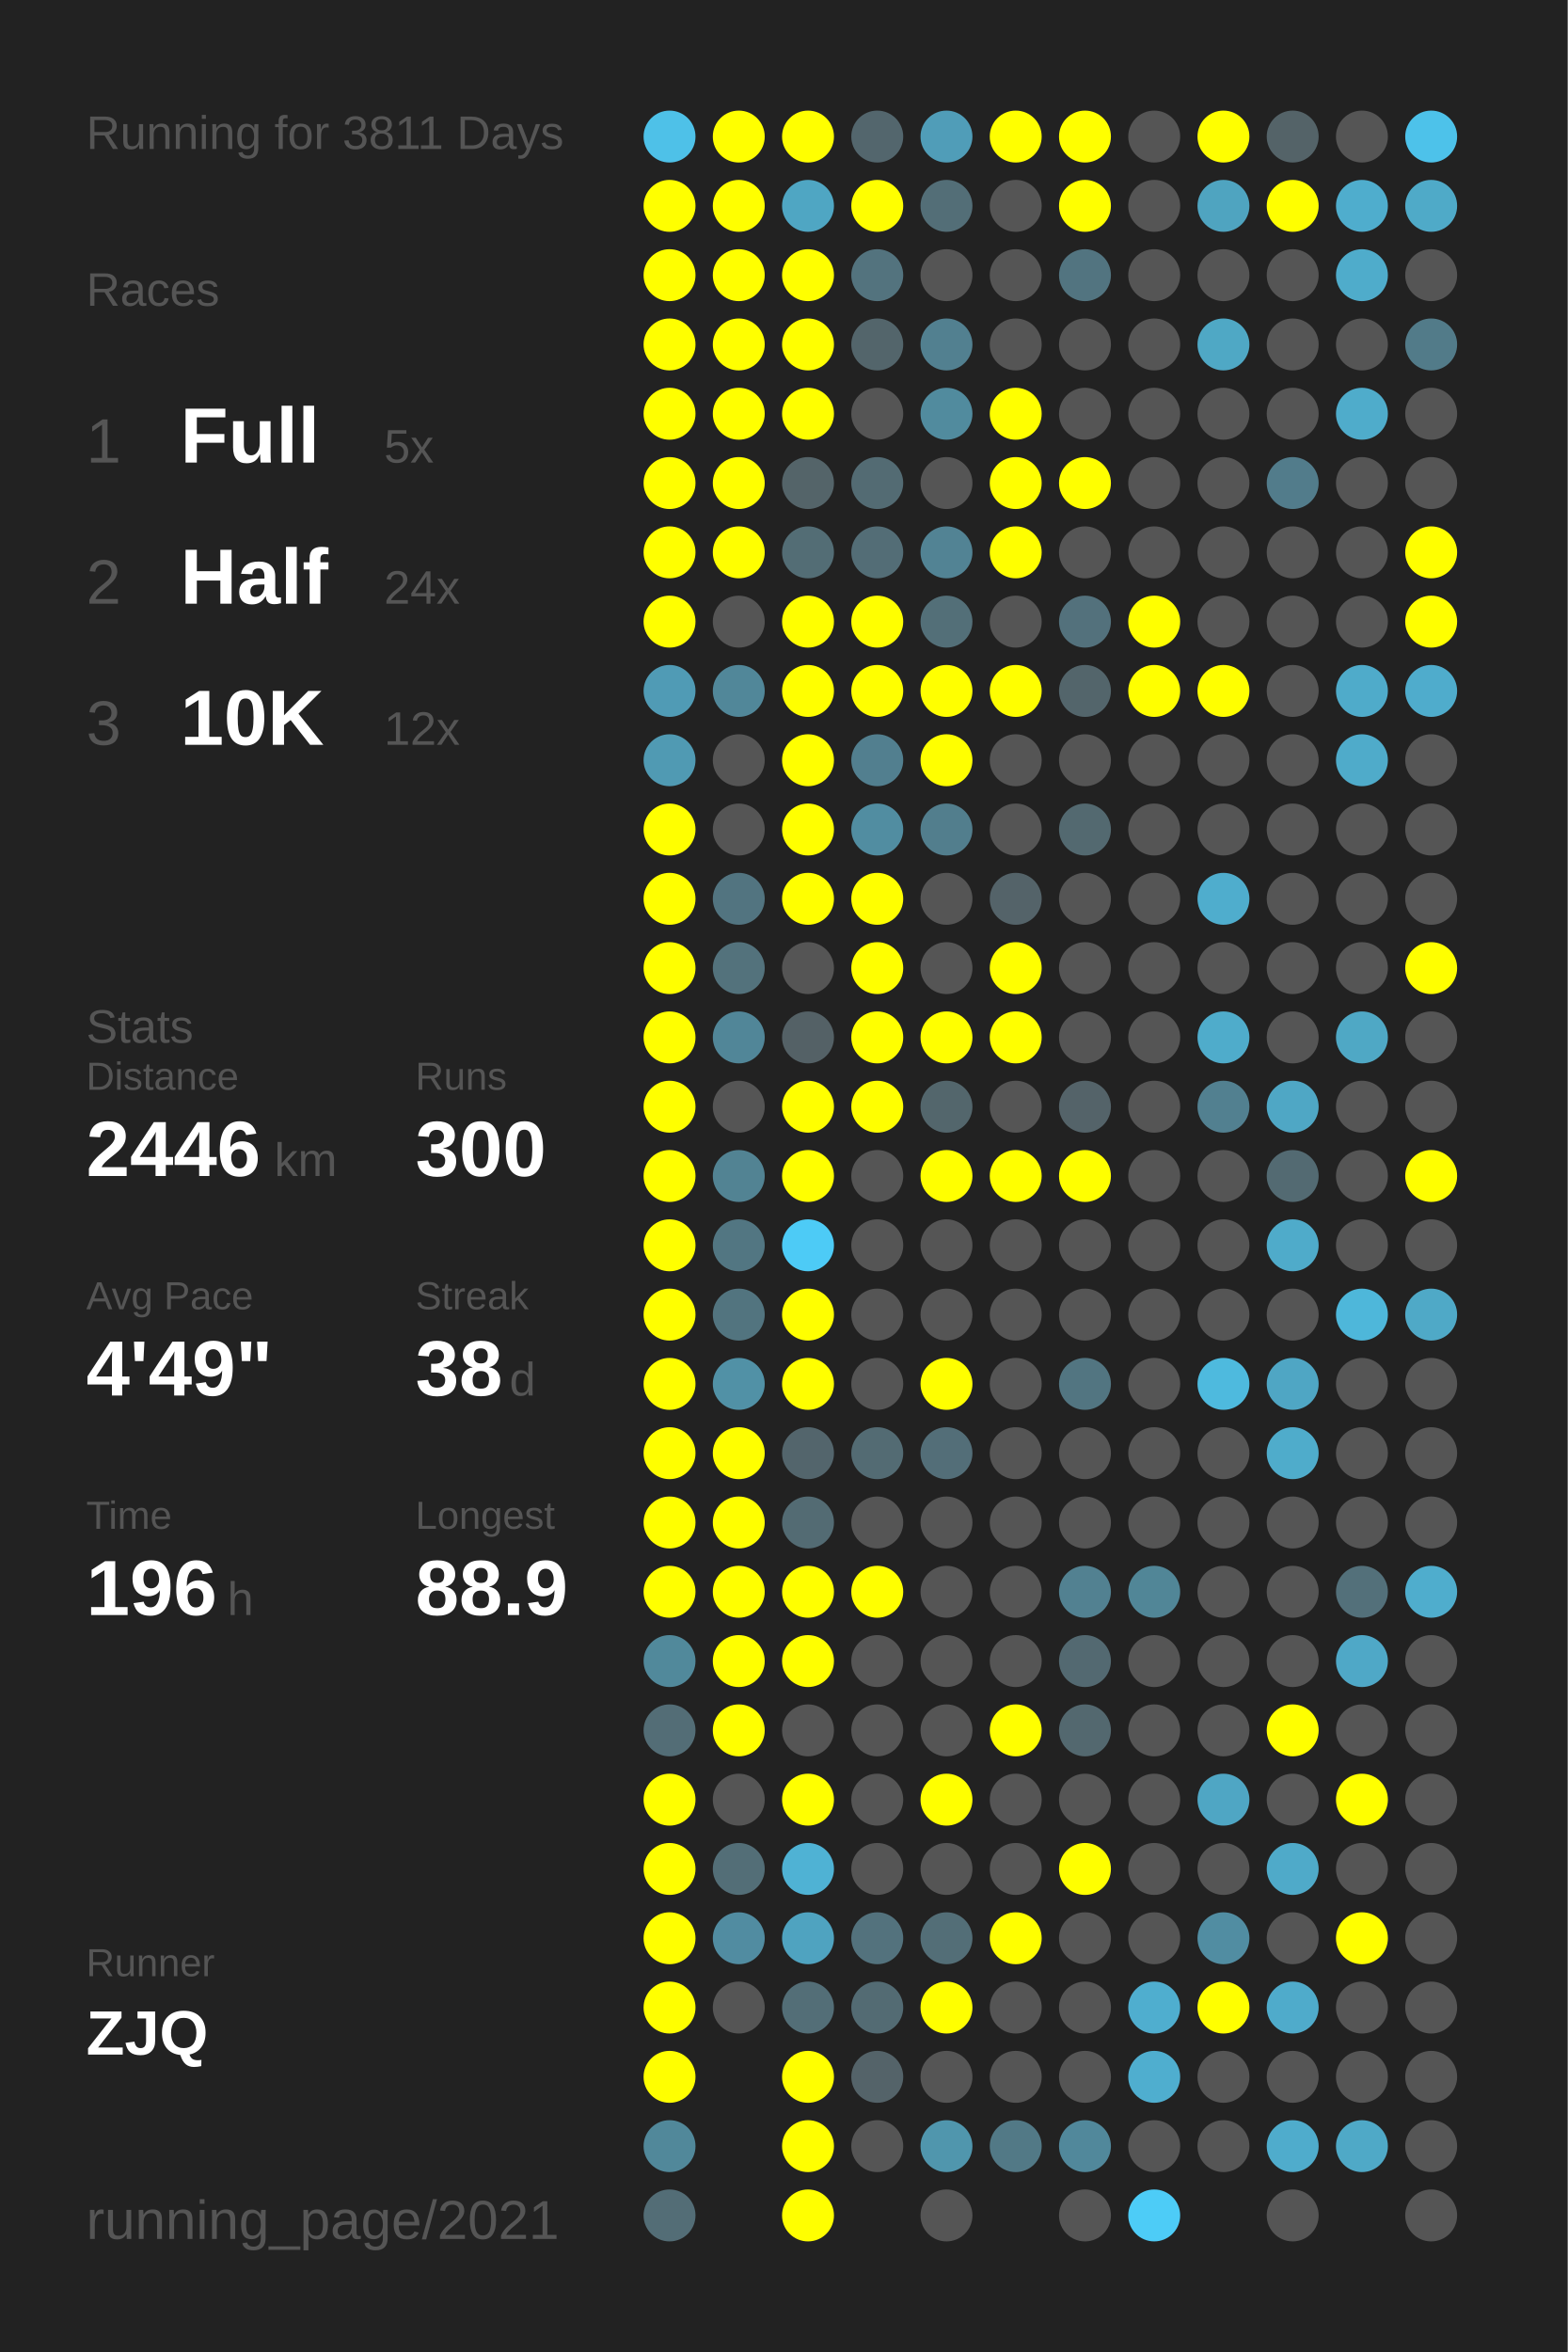
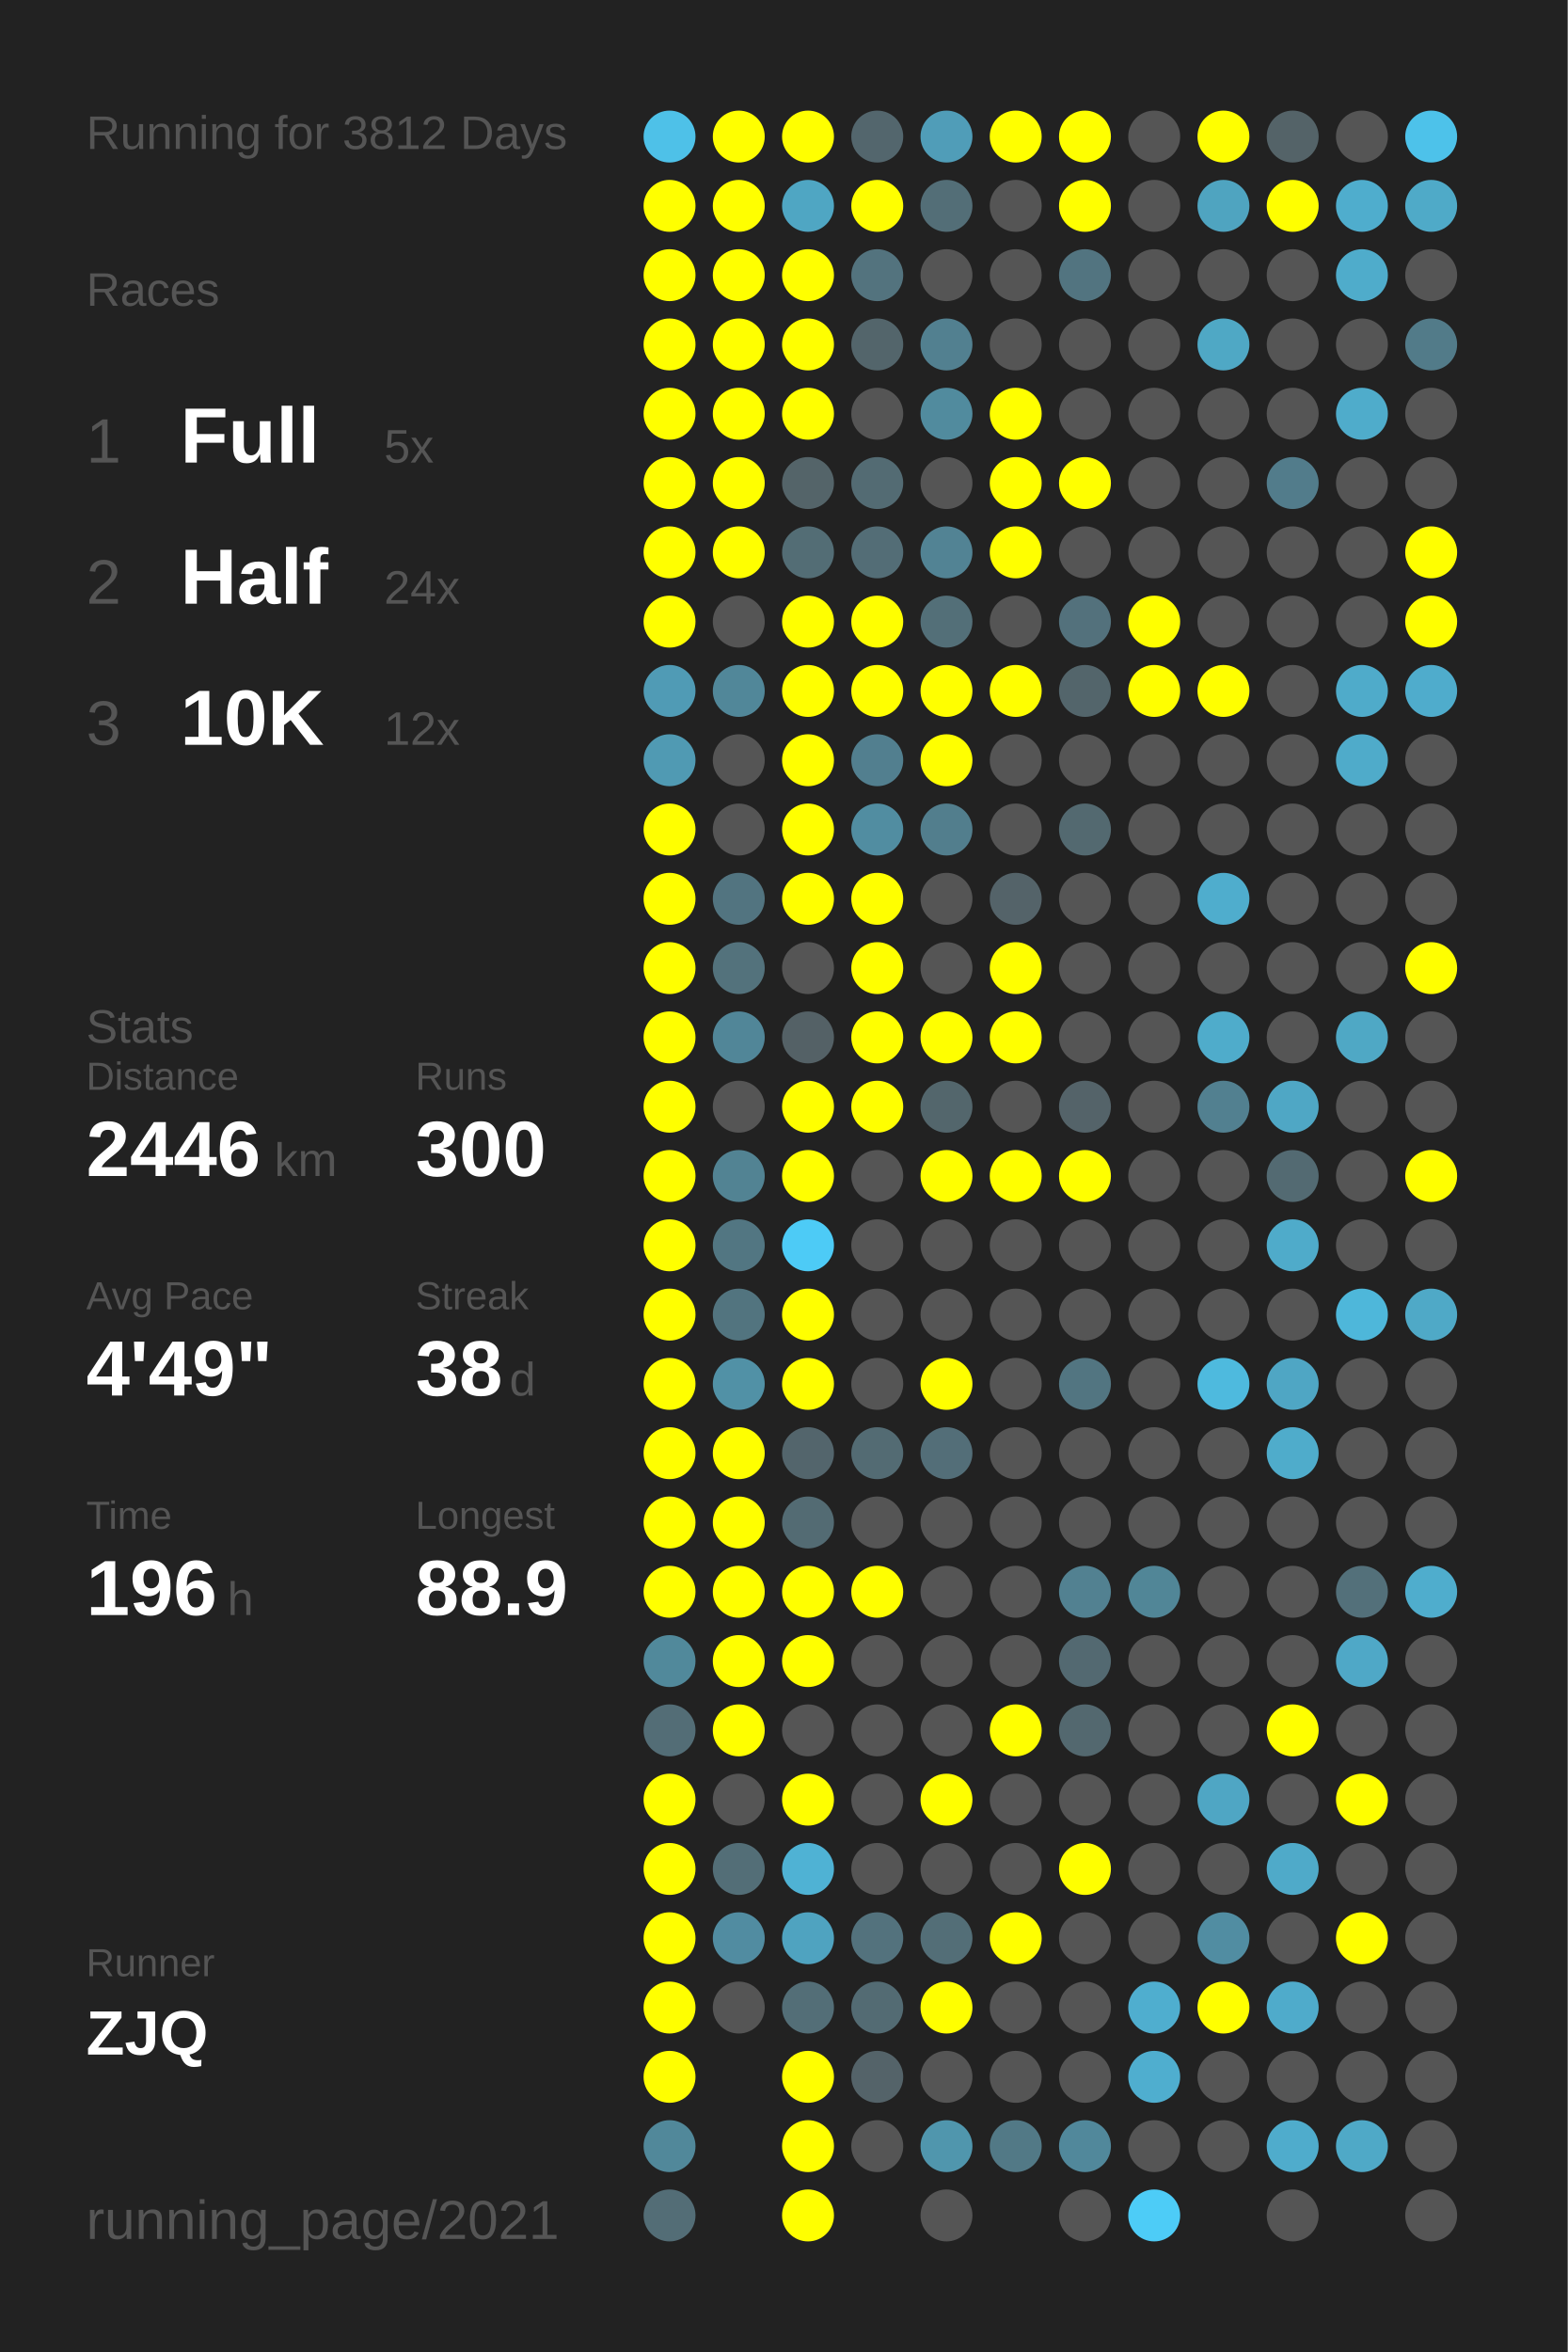
<svg xmlns="http://www.w3.org/2000/svg" baseProfile="full" height="300mm" version="1.1" viewBox="0,0,200,300" width="200mm">
  <defs />
  <rect fill="#222222" height="300" width="200" x="0" y="0" />
-   <text fill="#555555" style="font-size:6px; font-family:Arial;" x="11" y="19">Running for 3811 Days</text>
+   <text fill="#555555" style="font-size:6px; font-family:Arial;" x="11" y="19">Running for 3812 Days</text>
  <text fill="#555555" style="font-size:6px; font-family:Arial;" x="11" y="39">Races</text>
  <text fill="#555555" style="font-size:8px; font-family:Arial;" x="11" y="59">1</text>
  <text fill="#FFFFFF" style="font-size:10px; font-family:Arial; font-weight:bold;" x="23" y="59">Full</text>
  <text fill="#555555" style="font-size:6px; font-family:Arial;" x="49" y="59">5x</text>
  <text fill="#555555" style="font-size:8px; font-family:Arial;" x="11" y="77">2</text>
  <text fill="#FFFFFF" style="font-size:10px; font-family:Arial; font-weight:bold;" x="23" y="77">Half</text>
  <text fill="#555555" style="font-size:6px; font-family:Arial;" x="49" y="77">24x</text>
  <text fill="#555555" style="font-size:8px; font-family:Arial;" x="11" y="95">3</text>
  <text fill="#FFFFFF" style="font-size:10px; font-family:Arial; font-weight:bold;" x="23" y="95">10K</text>
  <text fill="#555555" style="font-size:6px; font-family:Arial;" x="49" y="95">12x</text>
  <text fill="#555555" style="font-size:6px; font-family:Arial;" x="11" y="133">Stats</text>
  <text fill="#555555" style="font-size:5px; font-family:Arial;" x="11" y="139">Distance</text>
  <text fill="#FFFFFF" style="font-size:10px; font-family:Arial; font-weight:bold;" x="11" y="150">2446</text>
  <text fill="#555555" style="font-size:6px; font-family:Arial;" x="35" y="150">km</text>
  <text fill="#555555" style="font-size:5px; font-family:Arial;" x="53" y="139">Runs</text>
  <text fill="#FFFFFF" style="font-size:10px; font-family:Arial; font-weight:bold;" x="53" y="150">300</text>
  <text fill="#555555" style="font-size:5px; font-family:Arial;" x="11" y="167">Avg Pace</text>
  <text fill="#FFFFFF" style="font-size:10px; font-family:Arial; font-weight:bold;" x="11" y="178">4'49"</text>
  <text fill="#555555" style="font-size:5px; font-family:Arial;" x="53" y="167">Streak</text>
  <text fill="#FFFFFF" style="font-size:10px; font-family:Arial; font-weight:bold;" x="53" y="178">38</text>
  <text fill="#555555" style="font-size:6px; font-family:Arial;" x="65" y="178">d</text>
  <text fill="#555555" style="font-size:5px; font-family:Arial;" x="11" y="195">Time</text>
  <text fill="#FFFFFF" style="font-size:10px; font-family:Arial; font-weight:bold;" x="11" y="206">196</text>
  <text fill="#555555" style="font-size:6px; font-family:Arial;" x="29" y="206">h</text>
  <text fill="#555555" style="font-size:5px; font-family:Arial;" x="53" y="195">Longest</text>
  <text fill="#FFFFFF" style="font-size:10px; font-family:Arial; font-weight:bold;" x="53" y="206">88.9</text>
  <text fill="#555555" style="font-size:5px; font-family:Arial;" x="11" y="252.065">Runner</text>
  <text fill="#FFFFFF" style="font-size:8px; font-family:Arial; font-weight:bold;" x="11" y="262.065">ZJQ</text>
  <text fill="#555555" style="font-size:7px; font-family:Arial;" x="11" y="285.581">running_page/2021</text>
  <circle cx="85.417" cy="17.419" fill="#4ec1e8" r="3.312" />
  <circle cx="85.417" cy="26.258" fill="#FFFF00" r="3.312" />
  <circle cx="85.417" cy="35.097" fill="#FFFF00" r="3.312" />
  <circle cx="85.417" cy="43.935" fill="#FFFF00" r="3.312" />
  <circle cx="85.417" cy="52.774" fill="#FFFF00" r="3.312" />
  <circle cx="85.417" cy="61.613" fill="#FFFF00" r="3.312" />
  <circle cx="85.417" cy="70.452" fill="#FFFF00" r="3.312" />
  <circle cx="85.417" cy="79.29" fill="#FFFF00" r="3.312" />
  <circle cx="85.417" cy="88.129" fill="#509bb5" r="3.312" />
  <circle cx="85.417" cy="96.968" fill="#509ab3" r="3.312" />
  <circle cx="85.417" cy="105.806" fill="#FFFF00" r="3.312" />
  <circle cx="85.417" cy="114.645" fill="#FFFF00" r="3.312" />
  <circle cx="85.417" cy="123.484" fill="#FFFF00" r="3.312" />
  <circle cx="85.417" cy="132.323" fill="#FFFF00" r="3.312" />
  <circle cx="85.417" cy="141.161" fill="#FFFF00" r="3.312" />
  <circle cx="85.417" cy="150" fill="#FFFF00" r="3.312" />
  <circle cx="85.417" cy="158.839" fill="#FFFF00" r="3.312" />
  <circle cx="85.417" cy="167.677" fill="#FFFF00" r="3.312" />
  <circle cx="85.417" cy="176.516" fill="#FFFF00" r="3.312" />
  <circle cx="85.417" cy="185.355" fill="#FFFF00" r="3.312" />
  <circle cx="85.417" cy="194.194" fill="#FFFF00" r="3.312" />
  <circle cx="85.417" cy="203.032" fill="#FFFF00" r="3.312" />
  <circle cx="85.417" cy="211.871" fill="#51899b" r="3.312" />
  <circle cx="85.417" cy="220.71" fill="#536d76" r="3.312" />
  <circle cx="85.417" cy="229.548" fill="#FFFF00" r="3.312" />
  <circle cx="85.417" cy="238.387" fill="#FFFF00" r="3.312" />
  <circle cx="85.417" cy="247.226" fill="#FFFF00" r="3.312" />
  <circle cx="85.417" cy="256.065" fill="#FFFF00" r="3.312" />
  <circle cx="85.417" cy="264.903" fill="#FFFF00" r="3.312" />
  <circle cx="85.417" cy="273.742" fill="#51889a" r="3.312" />
  <circle cx="85.417" cy="282.581" fill="#536d76" r="3.312" />
  <circle cx="94.25" cy="17.419" fill="#FFFF00" r="3.312" />
  <circle cx="94.25" cy="26.258" fill="#FFFF00" r="3.312" />
  <circle cx="94.25" cy="35.097" fill="#FFFF00" r="3.312" />
  <circle cx="94.25" cy="43.935" fill="#FFFF00" r="3.312" />
  <circle cx="94.25" cy="52.774" fill="#FFFF00" r="3.312" />
  <circle cx="94.25" cy="61.613" fill="#FFFF00" r="3.312" />
  <circle cx="94.25" cy="70.452" fill="#FFFF00" r="3.312" />
  <circle cx="94.25" cy="79.29" fill="#555555" r="3.312" />
  <circle cx="94.25" cy="88.129" fill="#518799" r="3.312" />
  <circle cx="94.25" cy="96.968" fill="#555555" r="3.312" />
  <circle cx="94.25" cy="105.806" fill="#555555" r="3.312" />
  <circle cx="94.25" cy="114.645" fill="#527480" r="3.312" />
  <circle cx="94.25" cy="123.484" fill="#53727c" r="3.312" />
  <circle cx="94.25" cy="132.323" fill="#518698" r="3.312" />
  <circle cx="94.25" cy="141.161" fill="#555555" r="3.312" />
  <circle cx="94.25" cy="150" fill="#528393" r="3.312" />
  <circle cx="94.25" cy="158.839" fill="#527682" r="3.312" />
  <circle cx="94.25" cy="167.677" fill="#52747f" r="3.312" />
  <circle cx="94.25" cy="176.516" fill="#5191a6" r="3.312" />
  <circle cx="94.25" cy="185.355" fill="#FFFF00" r="3.312" />
  <circle cx="94.25" cy="194.194" fill="#FFFF00" r="3.312" />
  <circle cx="94.25" cy="203.032" fill="#FFFF00" r="3.312" />
  <circle cx="94.25" cy="211.871" fill="#FFFF00" r="3.312" />
  <circle cx="94.25" cy="220.71" fill="#FFFF00" r="3.312" />
  <circle cx="94.25" cy="229.548" fill="#555555" r="3.312" />
  <circle cx="94.25" cy="238.387" fill="#536e77" r="3.312" />
  <circle cx="94.25" cy="247.226" fill="#518ca1" r="3.312" />
  <circle cx="94.25" cy="256.065" fill="#555555" r="3.312" />
  <circle cx="103.083" cy="17.419" fill="#FFFF00" r="3.312" />
  <circle cx="103.083" cy="26.258" fill="#4fa6c3" r="3.312" />
  <circle cx="103.083" cy="35.097" fill="#FFFF00" r="3.312" />
  <circle cx="103.083" cy="43.935" fill="#FFFF00" r="3.312" />
  <circle cx="103.083" cy="52.774" fill="#FFFF00" r="3.312" />
  <circle cx="103.083" cy="61.613" fill="#546469" r="3.312" />
  <circle cx="103.083" cy="70.452" fill="#536d75" r="3.312" />
  <circle cx="103.083" cy="79.29" fill="#FFFF00" r="3.312" />
  <circle cx="103.083" cy="88.129" fill="#FFFF00" r="3.312" />
  <circle cx="103.083" cy="96.968" fill="#FFFF00" r="3.312" />
  <circle cx="103.083" cy="105.806" fill="#FFFF00" r="3.312" />
  <circle cx="103.083" cy="114.645" fill="#FFFF00" r="3.312" />
  <circle cx="103.083" cy="123.484" fill="#555555" r="3.312" />
  <circle cx="103.083" cy="132.323" fill="#546166" r="3.312" />
  <circle cx="103.083" cy="141.161" fill="#FFFF00" r="3.312" />
  <circle cx="103.083" cy="150" fill="#FFFF00" r="3.312" />
  <circle cx="103.083" cy="158.839" fill="#4dcbf6" r="3.312" />
  <circle cx="103.083" cy="167.677" fill="#FFFF00" r="3.312" />
  <circle cx="103.083" cy="176.516" fill="#FFFF00" r="3.312" />
  <circle cx="103.083" cy="185.355" fill="#53656c" r="3.312" />
  <circle cx="103.083" cy="194.194" fill="#536b73" r="3.312" />
  <circle cx="103.083" cy="203.032" fill="#FFFF00" r="3.312" />
  <circle cx="103.083" cy="211.871" fill="#FFFF00" r="3.312" />
  <circle cx="103.083" cy="220.71" fill="#555555" r="3.312" />
  <circle cx="103.083" cy="229.548" fill="#FFFF00" r="3.312" />
  <circle cx="103.083" cy="238.387" fill="#4fb2d4" r="3.312" />
  <circle cx="103.083" cy="247.226" fill="#4fa3c0" r="3.312" />
  <circle cx="103.083" cy="256.065" fill="#536e77" r="3.312" />
  <circle cx="103.083" cy="264.903" fill="#FFFF00" r="3.312" />
  <circle cx="103.083" cy="273.742" fill="#FFFF00" r="3.312" />
  <circle cx="103.083" cy="282.581" fill="#FFFF00" r="3.312" />
  <circle cx="111.917" cy="17.419" fill="#53666d" r="3.312" />
  <circle cx="111.917" cy="26.258" fill="#FFFF00" r="3.312" />
  <circle cx="111.917" cy="35.097" fill="#53737e" r="3.312" />
  <circle cx="111.917" cy="43.935" fill="#53656b" r="3.312" />
  <circle cx="111.917" cy="52.774" fill="#555555" r="3.312" />
  <circle cx="111.917" cy="61.613" fill="#536b73" r="3.312" />
  <circle cx="111.917" cy="70.452" fill="#536d76" r="3.312" />
  <circle cx="111.917" cy="79.29" fill="#FFFF00" r="3.312" />
  <circle cx="111.917" cy="88.129" fill="#FFFF00" r="3.312" />
  <circle cx="111.917" cy="96.968" fill="#527f8f" r="3.312" />
  <circle cx="111.917" cy="105.806" fill="#518da1" r="3.312" />
  <circle cx="111.917" cy="114.645" fill="#FFFF00" r="3.312" />
  <circle cx="111.917" cy="123.484" fill="#FFFF00" r="3.312" />
  <circle cx="111.917" cy="132.323" fill="#FFFF00" r="3.312" />
  <circle cx="111.917" cy="141.161" fill="#FFFF00" r="3.312" />
  <circle cx="111.917" cy="150" fill="#555555" r="3.312" />
  <circle cx="111.917" cy="158.839" fill="#555555" r="3.312" />
  <circle cx="111.917" cy="167.677" fill="#555555" r="3.312" />
  <circle cx="111.917" cy="176.516" fill="#555555" r="3.312" />
  <circle cx="111.917" cy="185.355" fill="#536b73" r="3.312" />
  <circle cx="111.917" cy="194.194" fill="#555555" r="3.312" />
  <circle cx="111.917" cy="203.032" fill="#FFFF00" r="3.312" />
  <circle cx="111.917" cy="211.871" fill="#555555" r="3.312" />
  <circle cx="111.917" cy="220.71" fill="#555555" r="3.312" />
  <circle cx="111.917" cy="229.548" fill="#555555" r="3.312" />
  <circle cx="111.917" cy="238.387" fill="#555555" r="3.312" />
  <circle cx="111.917" cy="247.226" fill="#53727d" r="3.312" />
  <circle cx="111.917" cy="256.065" fill="#536b73" r="3.312" />
  <circle cx="111.917" cy="264.903" fill="#546369" r="3.312" />
  <circle cx="111.917" cy="273.742" fill="#555555" r="3.312" />
  <circle cx="120.75" cy="17.419" fill="#509db8" r="3.312" />
  <circle cx="120.75" cy="26.258" fill="#536e77" r="3.312" />
  <circle cx="120.75" cy="35.097" fill="#555555" r="3.312" />
  <circle cx="120.75" cy="43.935" fill="#528090" r="3.312" />
  <circle cx="120.75" cy="52.774" fill="#518b9e" r="3.312" />
  <circle cx="120.75" cy="61.613" fill="#555555" r="3.312" />
  <circle cx="120.75" cy="70.452" fill="#528394" r="3.312" />
  <circle cx="120.75" cy="79.29" fill="#536f78" r="3.312" />
  <circle cx="120.75" cy="88.129" fill="#FFFF00" r="3.312" />
  <circle cx="120.75" cy="96.968" fill="#FFFF00" r="3.312" />
  <circle cx="120.75" cy="105.806" fill="#527e8d" r="3.312" />
  <circle cx="120.75" cy="114.645" fill="#555555" r="3.312" />
  <circle cx="120.75" cy="123.484" fill="#555555" r="3.312" />
  <circle cx="120.75" cy="132.323" fill="#FFFF00" r="3.312" />
  <circle cx="120.75" cy="141.161" fill="#53666c" r="3.312" />
  <circle cx="120.75" cy="150" fill="#FFFF00" r="3.312" />
  <circle cx="120.75" cy="158.839" fill="#555555" r="3.312" />
  <circle cx="120.75" cy="167.677" fill="#555555" r="3.312" />
  <circle cx="120.75" cy="176.516" fill="#FFFF00" r="3.312" />
  <circle cx="120.75" cy="185.355" fill="#536e78" r="3.312" />
  <circle cx="120.75" cy="194.194" fill="#555555" r="3.312" />
  <circle cx="120.75" cy="203.032" fill="#555555" r="3.312" />
  <circle cx="120.75" cy="211.871" fill="#555555" r="3.312" />
  <circle cx="120.75" cy="220.71" fill="#555555" r="3.312" />
  <circle cx="120.75" cy="229.548" fill="#FFFF00" r="3.312" />
  <circle cx="120.75" cy="238.387" fill="#555555" r="3.312" />
  <circle cx="120.75" cy="247.226" fill="#536e77" r="3.312" />
  <circle cx="120.75" cy="256.065" fill="#FFFF00" r="3.312" />
  <circle cx="120.75" cy="264.903" fill="#555555" r="3.312" />
  <circle cx="120.75" cy="273.742" fill="#5096ad" r="3.312" />
  <circle cx="120.75" cy="282.581" fill="#555555" r="3.312" />
  <circle cx="129.583" cy="17.419" fill="#FFFF00" r="3.312" />
  <circle cx="129.583" cy="26.258" fill="#555555" r="3.312" />
  <circle cx="129.583" cy="35.097" fill="#555555" r="3.312" />
  <circle cx="129.583" cy="43.935" fill="#555555" r="3.312" />
  <circle cx="129.583" cy="52.774" fill="#FFFF00" r="3.312" />
  <circle cx="129.583" cy="61.613" fill="#FFFF00" r="3.312" />
  <circle cx="129.583" cy="70.452" fill="#FFFF00" r="3.312" />
  <circle cx="129.583" cy="79.29" fill="#555555" r="3.312" />
  <circle cx="129.583" cy="88.129" fill="#FFFF00" r="3.312" />
  <circle cx="129.583" cy="96.968" fill="#555555" r="3.312" />
  <circle cx="129.583" cy="105.806" fill="#555555" r="3.312" />
  <circle cx="129.583" cy="114.645" fill="#546369" r="3.312" />
  <circle cx="129.583" cy="123.484" fill="#FFFF00" r="3.312" />
  <circle cx="129.583" cy="132.323" fill="#FFFF00" r="3.312" />
  <circle cx="129.583" cy="141.161" fill="#555555" r="3.312" />
  <circle cx="129.583" cy="150" fill="#FFFF00" r="3.312" />
  <circle cx="129.583" cy="158.839" fill="#555555" r="3.312" />
  <circle cx="129.583" cy="167.677" fill="#555555" r="3.312" />
  <circle cx="129.583" cy="176.516" fill="#555555" r="3.312" />
  <circle cx="129.583" cy="185.355" fill="#555555" r="3.312" />
  <circle cx="129.583" cy="194.194" fill="#555555" r="3.312" />
  <circle cx="129.583" cy="203.032" fill="#555555" r="3.312" />
  <circle cx="129.583" cy="211.871" fill="#555555" r="3.312" />
  <circle cx="129.583" cy="220.71" fill="#FFFF00" r="3.312" />
  <circle cx="129.583" cy="229.548" fill="#555555" r="3.312" />
  <circle cx="129.583" cy="238.387" fill="#555555" r="3.312" />
  <circle cx="129.583" cy="247.226" fill="#FFFF00" r="3.312" />
  <circle cx="129.583" cy="256.065" fill="#555555" r="3.312" />
  <circle cx="129.583" cy="264.903" fill="#555555" r="3.312" />
  <circle cx="129.583" cy="273.742" fill="#527986" r="3.312" />
  <circle cx="138.417" cy="17.419" fill="#FFFF00" r="3.312" />
  <circle cx="138.417" cy="26.258" fill="#FFFF00" r="3.312" />
  <circle cx="138.417" cy="35.097" fill="#527480" r="3.312" />
  <circle cx="138.417" cy="43.935" fill="#555555" r="3.312" />
  <circle cx="138.417" cy="52.774" fill="#555555" r="3.312" />
  <circle cx="138.417" cy="61.613" fill="#FFFF00" r="3.312" />
  <circle cx="138.417" cy="70.452" fill="#555555" r="3.312" />
  <circle cx="138.417" cy="79.29" fill="#53717c" r="3.312" />
  <circle cx="138.417" cy="88.129" fill="#53656b" r="3.312" />
  <circle cx="138.417" cy="96.968" fill="#555555" r="3.312" />
  <circle cx="138.417" cy="105.806" fill="#536970" r="3.312" />
  <circle cx="138.417" cy="114.645" fill="#555555" r="3.312" />
  <circle cx="138.417" cy="123.484" fill="#555555" r="3.312" />
  <circle cx="138.417" cy="132.323" fill="#555555" r="3.312" />
  <circle cx="138.417" cy="141.161" fill="#546369" r="3.312" />
  <circle cx="138.417" cy="150" fill="#FFFF00" r="3.312" />
  <circle cx="138.417" cy="158.839" fill="#555555" r="3.312" />
  <circle cx="138.417" cy="167.677" fill="#555555" r="3.312" />
  <circle cx="138.417" cy="176.516" fill="#527581" r="3.312" />
  <circle cx="138.417" cy="185.355" fill="#555555" r="3.312" />
  <circle cx="138.417" cy="194.194" fill="#555555" r="3.312" />
  <circle cx="138.417" cy="203.032" fill="#528191" r="3.312" />
  <circle cx="138.417" cy="211.871" fill="#536971" r="3.312" />
  <circle cx="138.417" cy="220.71" fill="#53686f" r="3.312" />
  <circle cx="138.417" cy="229.548" fill="#555555" r="3.312" />
  <circle cx="138.417" cy="238.387" fill="#FFFF00" r="3.312" />
  <circle cx="138.417" cy="247.226" fill="#555555" r="3.312" />
  <circle cx="138.417" cy="256.065" fill="#555555" r="3.312" />
  <circle cx="138.417" cy="264.903" fill="#555555" r="3.312" />
  <circle cx="138.417" cy="273.742" fill="#51889b" r="3.312" />
  <circle cx="138.417" cy="282.581" fill="#555555" r="3.312" />
  <circle cx="147.25" cy="17.419" fill="#555555" r="3.312" />
  <circle cx="147.25" cy="26.258" fill="#555555" r="3.312" />
  <circle cx="147.25" cy="35.097" fill="#555555" r="3.312" />
  <circle cx="147.25" cy="43.935" fill="#555555" r="3.312" />
  <circle cx="147.25" cy="52.774" fill="#555555" r="3.312" />
  <circle cx="147.25" cy="61.613" fill="#555555" r="3.312" />
  <circle cx="147.25" cy="70.452" fill="#555555" r="3.312" />
  <circle cx="147.25" cy="79.29" fill="#FFFF00" r="3.312" />
  <circle cx="147.25" cy="88.129" fill="#FFFF00" r="3.312" />
  <circle cx="147.25" cy="96.968" fill="#555555" r="3.312" />
  <circle cx="147.25" cy="105.806" fill="#555555" r="3.312" />
  <circle cx="147.25" cy="114.645" fill="#555555" r="3.312" />
  <circle cx="147.25" cy="123.484" fill="#555555" r="3.312" />
  <circle cx="147.25" cy="132.323" fill="#555555" r="3.312" />
  <circle cx="147.25" cy="141.161" fill="#555555" r="3.312" />
  <circle cx="147.25" cy="150" fill="#555555" r="3.312" />
  <circle cx="147.25" cy="158.839" fill="#555555" r="3.312" />
  <circle cx="147.25" cy="167.677" fill="#555555" r="3.312" />
  <circle cx="147.25" cy="176.516" fill="#555555" r="3.312" />
  <circle cx="147.25" cy="185.355" fill="#555555" r="3.312" />
  <circle cx="147.25" cy="194.194" fill="#555555" r="3.312" />
  <circle cx="147.25" cy="203.032" fill="#518697" r="3.312" />
  <circle cx="147.25" cy="211.871" fill="#555555" r="3.312" />
  <circle cx="147.25" cy="220.71" fill="#555555" r="3.312" />
  <circle cx="147.25" cy="229.548" fill="#555555" r="3.312" />
  <circle cx="147.25" cy="238.387" fill="#555555" r="3.312" />
  <circle cx="147.25" cy="247.226" fill="#555555" r="3.312" />
  <circle cx="147.25" cy="256.065" fill="#4faecf" r="3.312" />
  <circle cx="147.25" cy="264.903" fill="#4faecf" r="3.312" />
  <circle cx="147.25" cy="273.742" fill="#555555" r="3.312" />
  <circle cx="147.25" cy="282.581" fill="#4dccf7" r="3.312" />
  <circle cx="156.083" cy="17.419" fill="#FFFF00" r="3.312" />
  <circle cx="156.083" cy="26.258" fill="#4fa4c0" r="3.312" />
  <circle cx="156.083" cy="35.097" fill="#555555" r="3.312" />
  <circle cx="156.083" cy="43.935" fill="#4fa8c5" r="3.312" />
  <circle cx="156.083" cy="52.774" fill="#555555" r="3.312" />
  <circle cx="156.083" cy="61.613" fill="#555555" r="3.312" />
  <circle cx="156.083" cy="70.452" fill="#555555" r="3.312" />
  <circle cx="156.083" cy="79.29" fill="#555555" r="3.312" />
  <circle cx="156.083" cy="88.129" fill="#FFFF00" r="3.312" />
  <circle cx="156.083" cy="96.968" fill="#555555" r="3.312" />
  <circle cx="156.083" cy="105.806" fill="#555555" r="3.312" />
  <circle cx="156.083" cy="114.645" fill="#4fadcd" r="3.312" />
  <circle cx="156.083" cy="123.484" fill="#555555" r="3.312" />
  <circle cx="156.083" cy="132.323" fill="#4faccb" r="3.312" />
  <circle cx="156.083" cy="141.161" fill="#528090" r="3.312" />
  <circle cx="156.083" cy="150" fill="#555555" r="3.312" />
  <circle cx="156.083" cy="158.839" fill="#555555" r="3.312" />
  <circle cx="156.083" cy="167.677" fill="#555555" r="3.312" />
  <circle cx="156.083" cy="176.516" fill="#4ebade" r="3.312" />
  <circle cx="156.083" cy="185.355" fill="#555555" r="3.312" />
  <circle cx="156.083" cy="194.194" fill="#555555" r="3.312" />
  <circle cx="156.083" cy="203.032" fill="#555555" r="3.312" />
  <circle cx="156.083" cy="211.871" fill="#555555" r="3.312" />
  <circle cx="156.083" cy="220.71" fill="#555555" r="3.312" />
  <circle cx="156.083" cy="229.548" fill="#4fa6c4" r="3.312" />
  <circle cx="156.083" cy="238.387" fill="#555555" r="3.312" />
  <circle cx="156.083" cy="247.226" fill="#518da2" r="3.312" />
  <circle cx="156.083" cy="256.065" fill="#FFFF00" r="3.312" />
  <circle cx="156.083" cy="264.903" fill="#555555" r="3.312" />
  <circle cx="156.083" cy="273.742" fill="#555555" r="3.312" />
  <circle cx="164.917" cy="17.419" fill="#546368" r="3.312" />
  <circle cx="164.917" cy="26.258" fill="#FFFF00" r="3.312" />
  <circle cx="164.917" cy="35.097" fill="#555555" r="3.312" />
  <circle cx="164.917" cy="43.935" fill="#555555" r="3.312" />
  <circle cx="164.917" cy="52.774" fill="#555555" r="3.312" />
  <circle cx="164.917" cy="61.613" fill="#527c8b" r="3.312" />
  <circle cx="164.917" cy="70.452" fill="#555555" r="3.312" />
  <circle cx="164.917" cy="79.29" fill="#555555" r="3.312" />
  <circle cx="164.917" cy="88.129" fill="#555555" r="3.312" />
  <circle cx="164.917" cy="96.968" fill="#555555" r="3.312" />
  <circle cx="164.917" cy="105.806" fill="#555555" r="3.312" />
  <circle cx="164.917" cy="114.645" fill="#555555" r="3.312" />
  <circle cx="164.917" cy="123.484" fill="#555555" r="3.312" />
  <circle cx="164.917" cy="132.323" fill="#555555" r="3.312" />
  <circle cx="164.917" cy="141.161" fill="#4fa7c5" r="3.312" />
  <circle cx="164.917" cy="150" fill="#536a72" r="3.312" />
  <circle cx="164.917" cy="158.839" fill="#4fabca" r="3.312" />
  <circle cx="164.917" cy="167.677" fill="#555555" r="3.312" />
  <circle cx="164.917" cy="176.516" fill="#4fa6c4" r="3.312" />
  <circle cx="164.917" cy="185.355" fill="#4faccb" r="3.312" />
  <circle cx="164.917" cy="194.194" fill="#555555" r="3.312" />
  <circle cx="164.917" cy="203.032" fill="#555555" r="3.312" />
  <circle cx="164.917" cy="211.871" fill="#555555" r="3.312" />
  <circle cx="164.917" cy="220.71" fill="#FFFF00" r="3.312" />
  <circle cx="164.917" cy="229.548" fill="#555555" r="3.312" />
  <circle cx="164.917" cy="238.387" fill="#4faac9" r="3.312" />
  <circle cx="164.917" cy="247.226" fill="#555555" r="3.312" />
  <circle cx="164.917" cy="256.065" fill="#4fabcb" r="3.312" />
  <circle cx="164.917" cy="264.903" fill="#555555" r="3.312" />
  <circle cx="164.917" cy="273.742" fill="#4faccc" r="3.312" />
  <circle cx="164.917" cy="282.581" fill="#555555" r="3.312" />
  <circle cx="173.75" cy="17.419" fill="#555555" r="3.312" />
  <circle cx="173.75" cy="26.258" fill="#4fadcd" r="3.312" />
  <circle cx="173.75" cy="35.097" fill="#4faccb" r="3.312" />
  <circle cx="173.75" cy="43.935" fill="#555555" r="3.312" />
  <circle cx="173.75" cy="52.774" fill="#4faccb" r="3.312" />
  <circle cx="173.75" cy="61.613" fill="#555555" r="3.312" />
  <circle cx="173.75" cy="70.452" fill="#555555" r="3.312" />
  <circle cx="173.75" cy="79.29" fill="#555555" r="3.312" />
  <circle cx="173.75" cy="88.129" fill="#4fabca" r="3.312" />
  <circle cx="173.75" cy="96.968" fill="#4fabca" r="3.312" />
  <circle cx="173.75" cy="105.806" fill="#555555" r="3.312" />
  <circle cx="173.75" cy="114.645" fill="#555555" r="3.312" />
  <circle cx="173.75" cy="123.484" fill="#555555" r="3.312" />
  <circle cx="173.75" cy="132.323" fill="#4fa8c5" r="3.312" />
  <circle cx="173.75" cy="141.161" fill="#555555" r="3.312" />
  <circle cx="173.75" cy="150" fill="#555555" r="3.312" />
  <circle cx="173.75" cy="158.839" fill="#555555" r="3.312" />
  <circle cx="173.75" cy="167.677" fill="#4eb7da" r="3.312" />
  <circle cx="173.75" cy="176.516" fill="#555555" r="3.312" />
  <circle cx="173.75" cy="185.355" fill="#555555" r="3.312" />
  <circle cx="173.75" cy="194.194" fill="#555555" r="3.312" />
  <circle cx="173.75" cy="203.032" fill="#53707a" r="3.312" />
  <circle cx="173.75" cy="211.871" fill="#4fa8c7" r="3.312" />
  <circle cx="173.75" cy="220.71" fill="#555555" r="3.312" />
  <circle cx="173.75" cy="229.548" fill="#FFFF00" r="3.312" />
  <circle cx="173.75" cy="238.387" fill="#555555" r="3.312" />
  <circle cx="173.75" cy="247.226" fill="#FFFF00" r="3.312" />
  <circle cx="173.75" cy="256.065" fill="#555555" r="3.312" />
  <circle cx="173.75" cy="264.903" fill="#555555" r="3.312" />
  <circle cx="173.75" cy="273.742" fill="#4fa9c7" r="3.312" />
  <circle cx="182.583" cy="17.419" fill="#4dc2ea" r="3.312" />
  <circle cx="182.583" cy="26.258" fill="#4faac8" r="3.312" />
  <circle cx="182.583" cy="35.097" fill="#555555" r="3.312" />
  <circle cx="182.583" cy="43.935" fill="#527b89" r="3.312" />
  <circle cx="182.583" cy="52.774" fill="#555555" r="3.312" />
  <circle cx="182.583" cy="61.613" fill="#555555" r="3.312" />
  <circle cx="182.583" cy="70.452" fill="#FFFF00" r="3.312" />
  <circle cx="182.583" cy="79.29" fill="#FFFF00" r="3.312" />
  <circle cx="182.583" cy="88.129" fill="#4faccc" r="3.312" />
  <circle cx="182.583" cy="96.968" fill="#555555" r="3.312" />
  <circle cx="182.583" cy="105.806" fill="#555555" r="3.312" />
  <circle cx="182.583" cy="114.645" fill="#555555" r="3.312" />
  <circle cx="182.583" cy="123.484" fill="#FFFF00" r="3.312" />
  <circle cx="182.583" cy="132.323" fill="#555555" r="3.312" />
  <circle cx="182.583" cy="141.161" fill="#555555" r="3.312" />
  <circle cx="182.583" cy="150" fill="#FFFF00" r="3.312" />
  <circle cx="182.583" cy="158.839" fill="#555555" r="3.312" />
  <circle cx="182.583" cy="167.677" fill="#4fa9c7" r="3.312" />
  <circle cx="182.583" cy="176.516" fill="#555555" r="3.312" />
  <circle cx="182.583" cy="185.355" fill="#555555" r="3.312" />
  <circle cx="182.583" cy="194.194" fill="#555555" r="3.312" />
  <circle cx="182.583" cy="203.032" fill="#4fadcd" r="3.312" />
  <circle cx="182.583" cy="211.871" fill="#555555" r="3.312" />
  <circle cx="182.583" cy="220.71" fill="#555555" r="3.312" />
  <circle cx="182.583" cy="229.548" fill="#555555" r="3.312" />
  <circle cx="182.583" cy="238.387" fill="#555555" r="3.312" />
  <circle cx="182.583" cy="247.226" fill="#555555" r="3.312" />
  <circle cx="182.583" cy="256.065" fill="#555555" r="3.312" />
  <circle cx="182.583" cy="264.903" fill="#555555" r="3.312" />
  <circle cx="182.583" cy="273.742" fill="#555555" r="3.312" />
  <circle cx="182.583" cy="282.581" fill="#555555" r="3.312" />
</svg>
